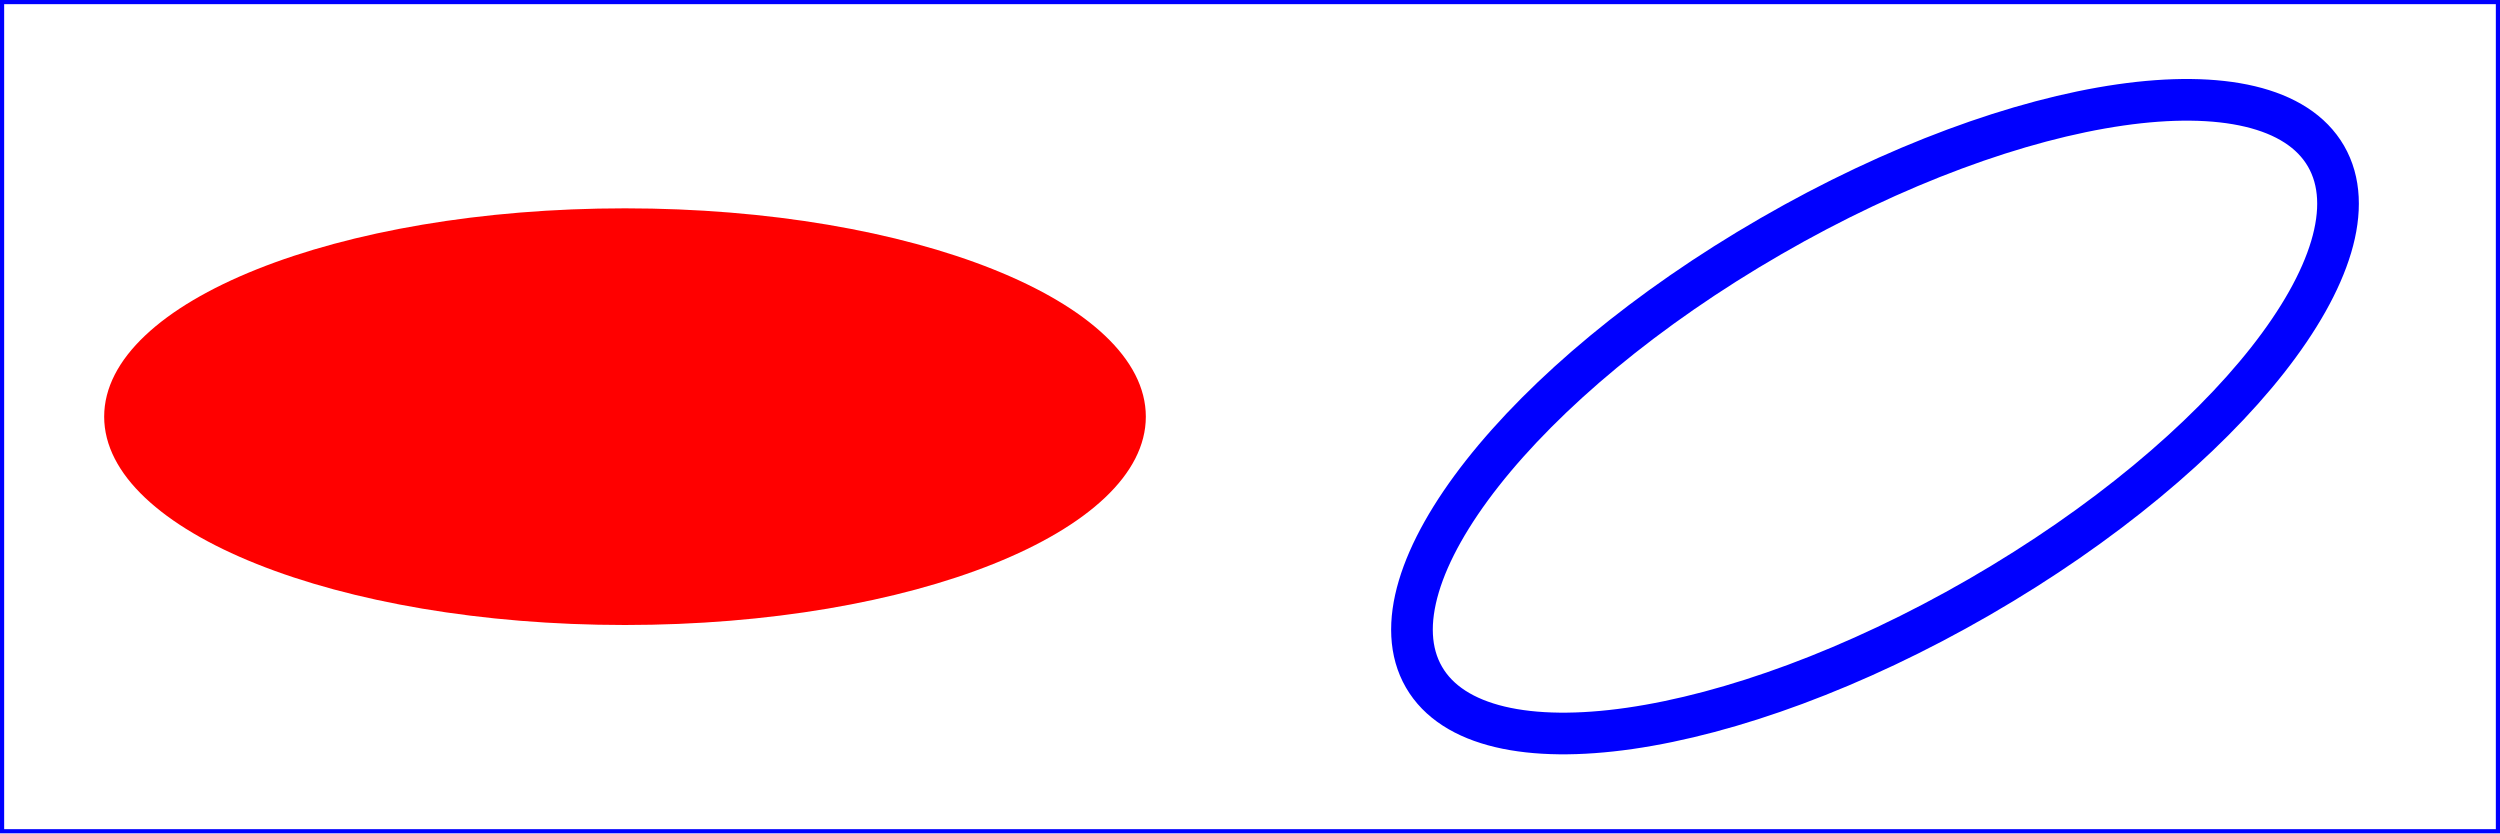
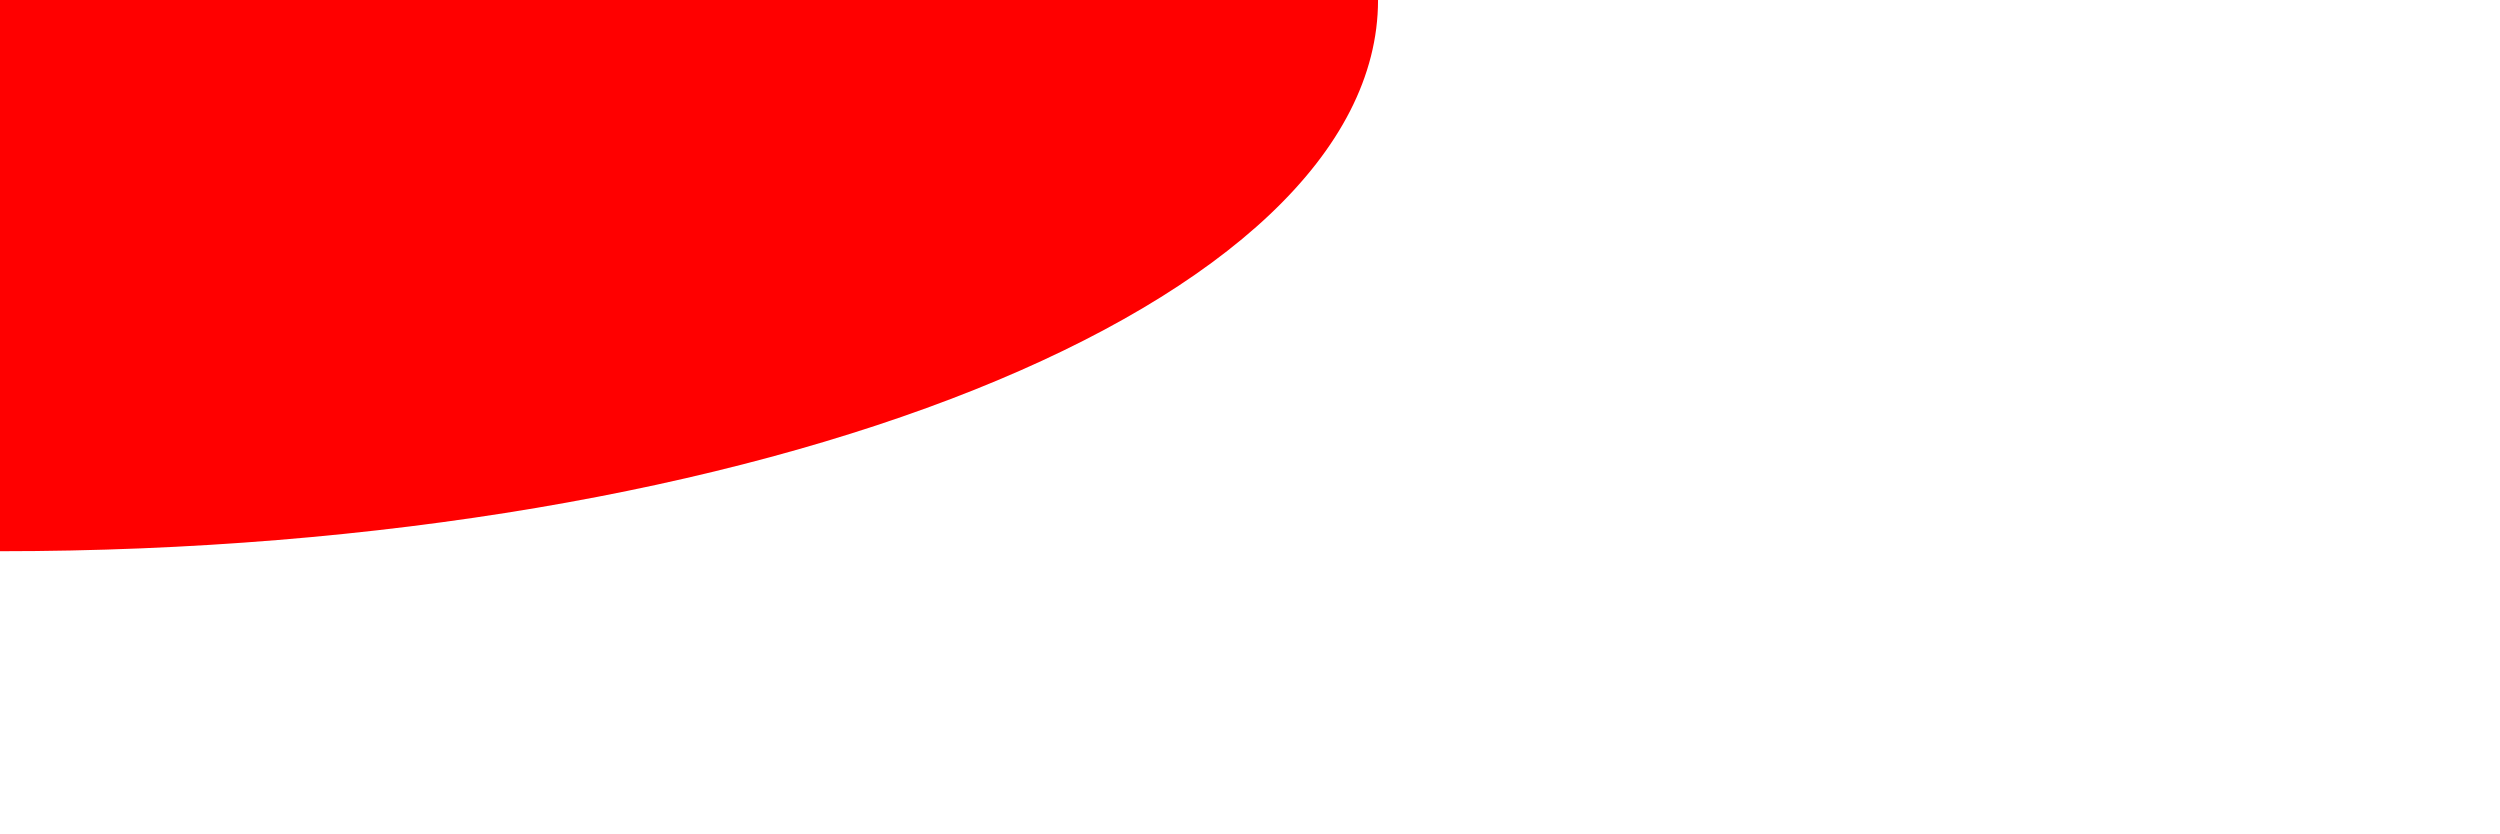
- <svg xmlns="http://www.w3.org/2000/svg" width="12cm" height="4cm" viewBox="0 0 1200 400" version="1.1">
-   <rect x="1" y="1" width="1198" height="398" fill="none" stroke="blue" stroke-width="2" />
-   <g transform="translate(300 200)">
-     <ellipse rx="250" ry="100" fill="red" />
-   </g>
-   <ellipse transform="translate(900 200) rotate(-30)" rx="250" ry="100" fill="none" stroke="blue" stroke-width="20" />
+ <svg url="ellipse002" width="12cm" height="4cm" version="1.1">
+   <ellipse rx="250" ry="100" fill="red" />
</svg>
